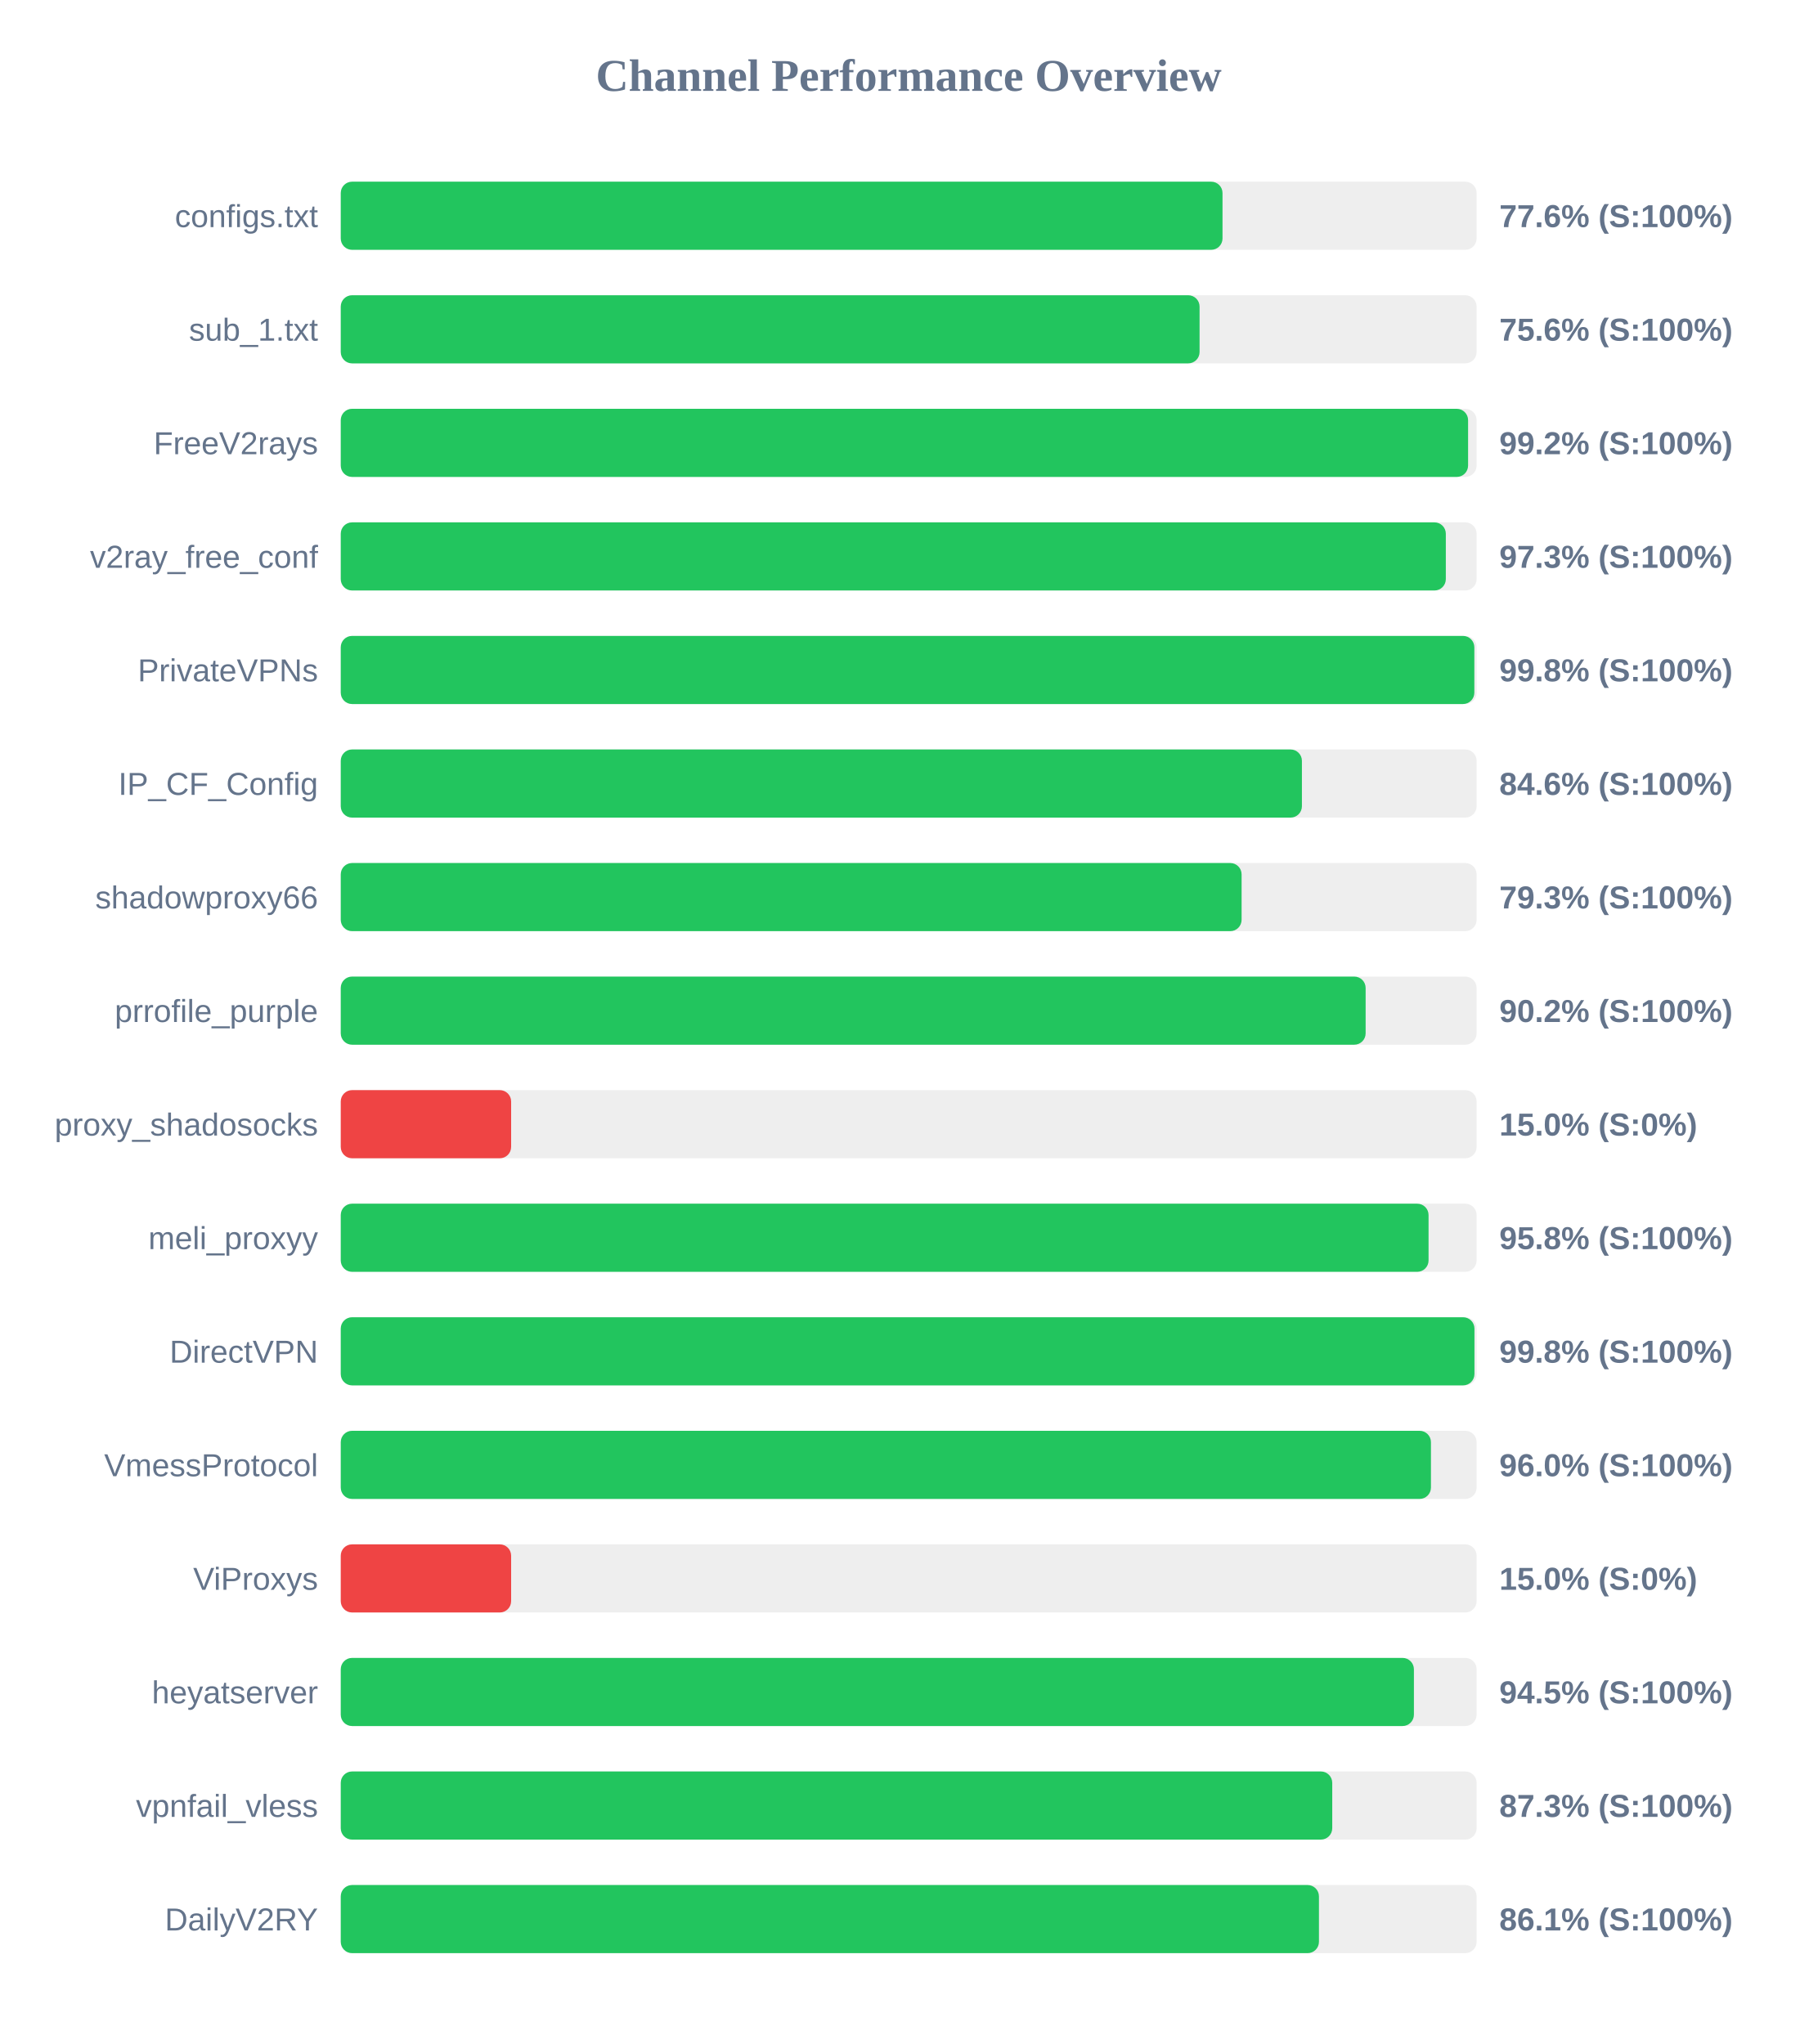
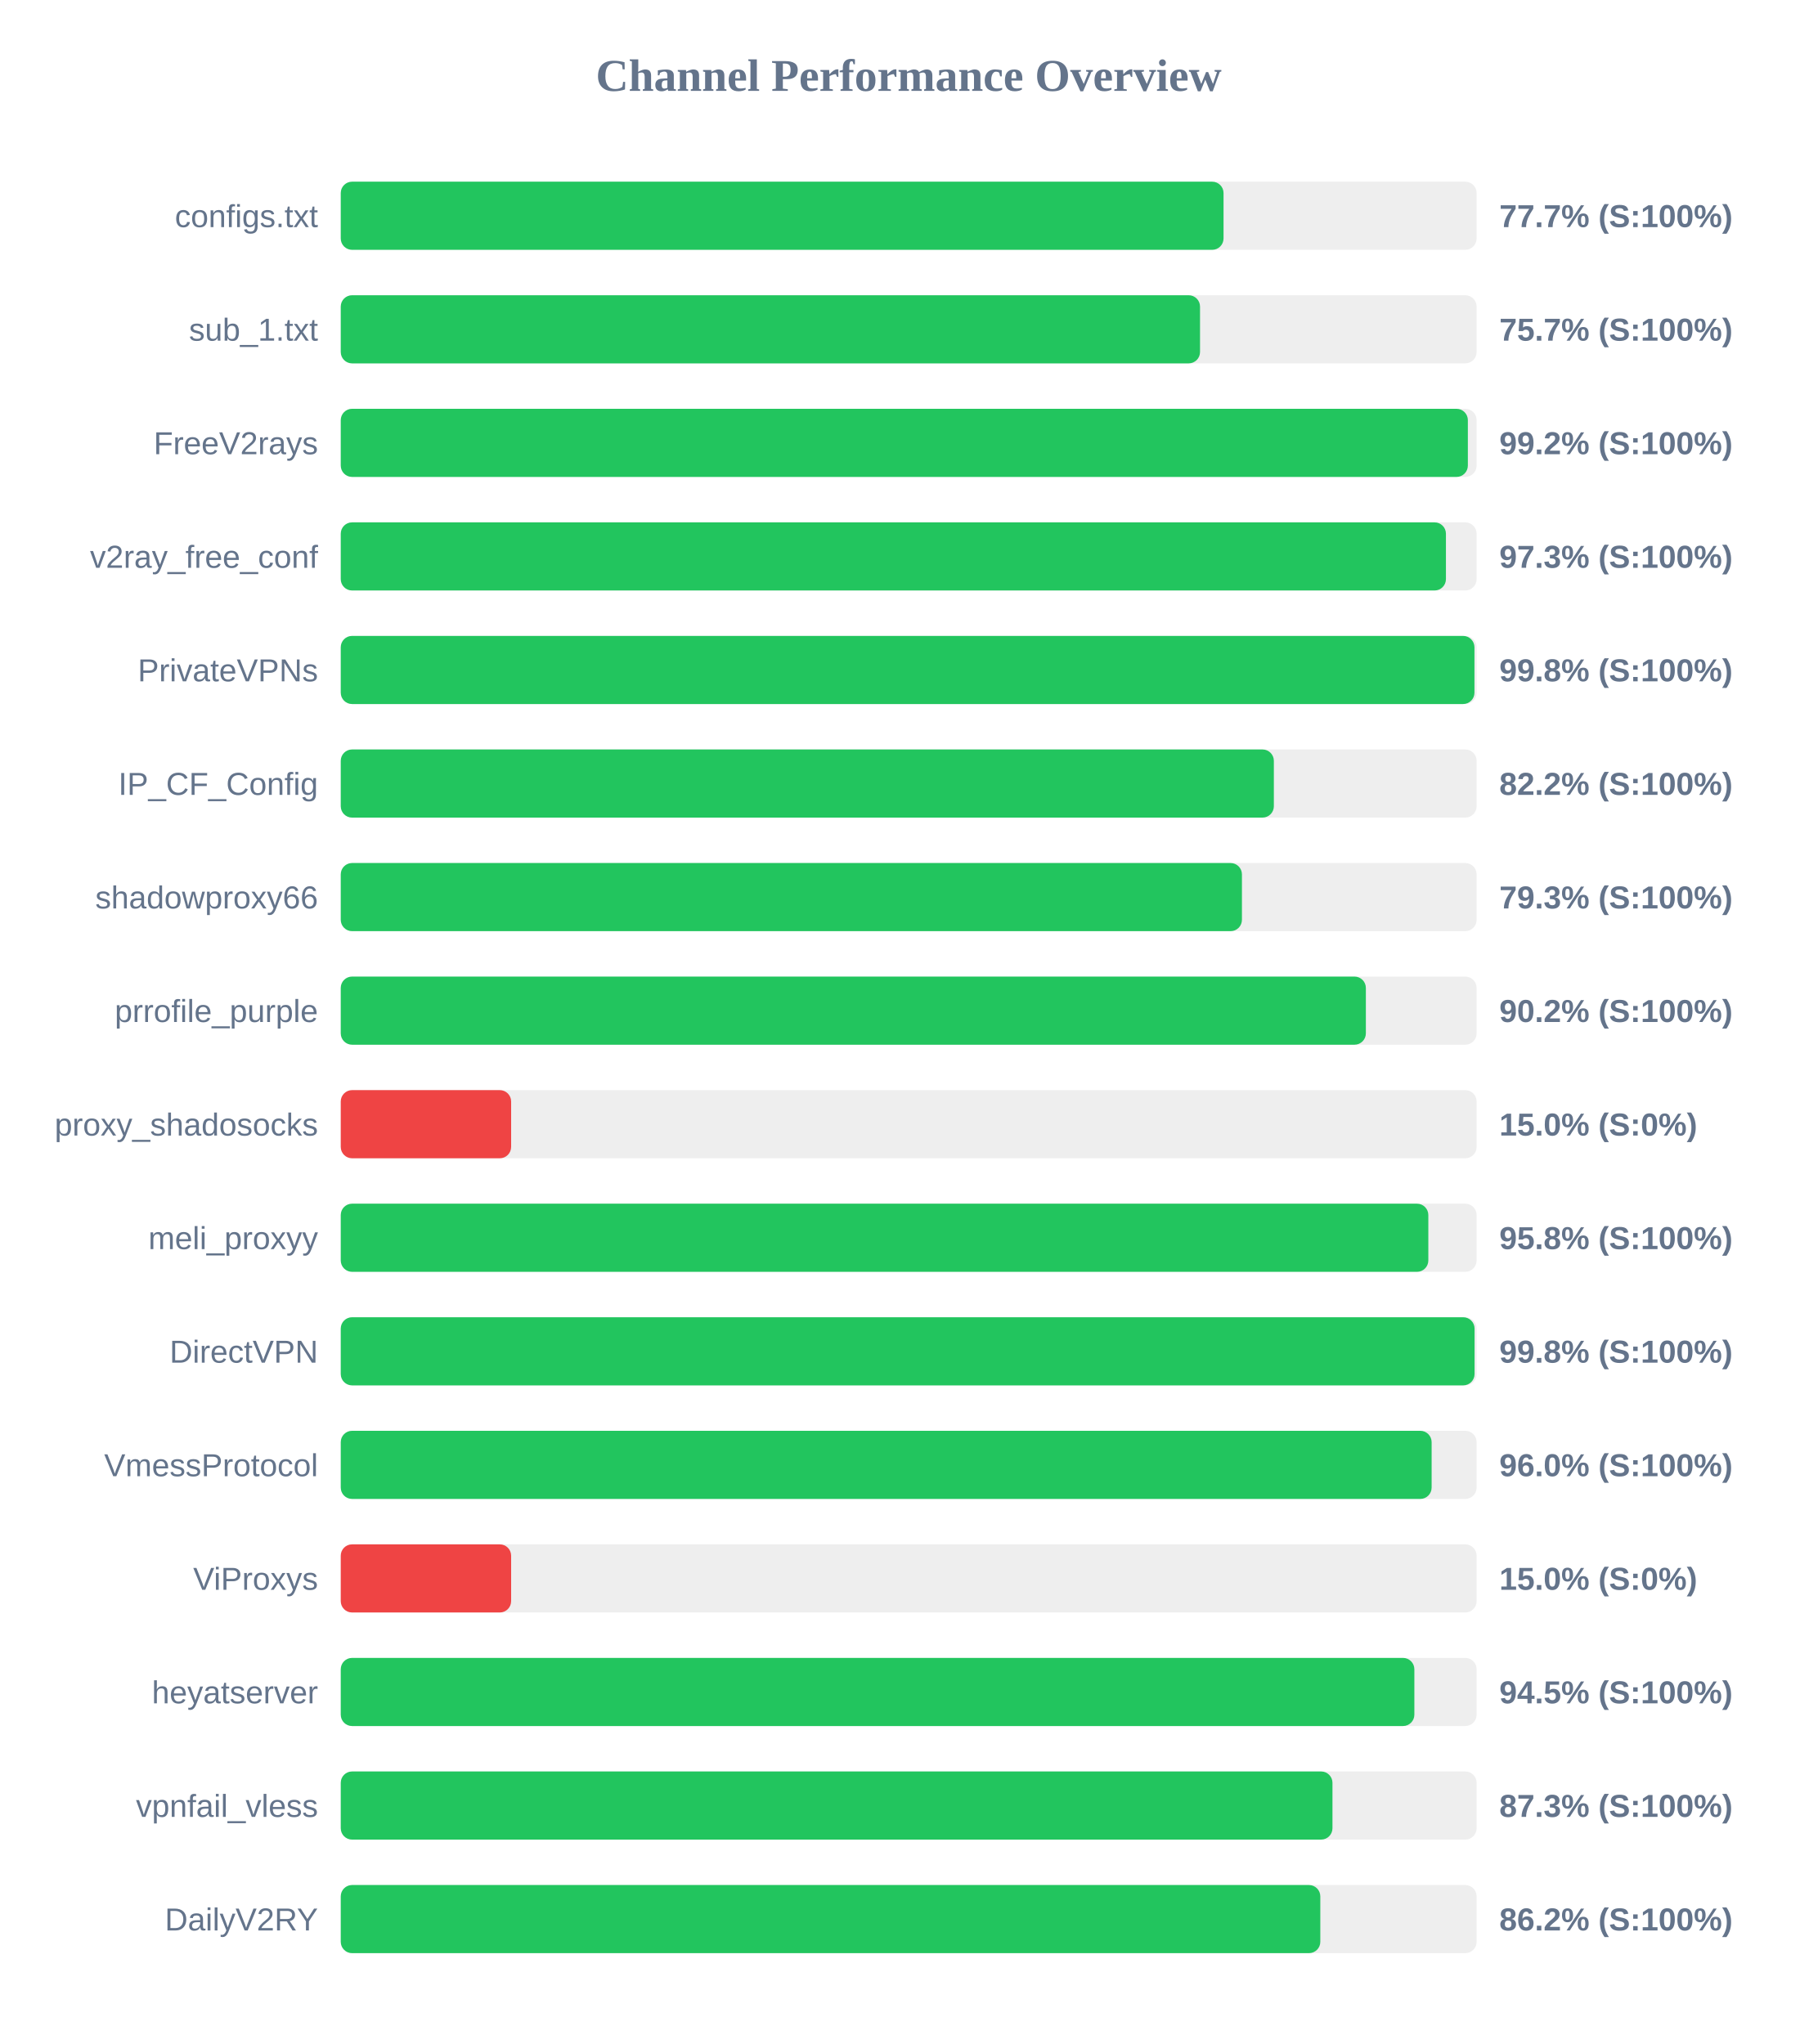
<svg xmlns="http://www.w3.org/2000/svg" width="800" height="900" version="1.1">
  <style>
        .row { font: 14px Arial; fill: #64748b; }
        .score { font: bold 14px Arial; fill: #64748b; }
    </style>
  <text x="400" y="40" text-anchor="middle" font-size="20px" font-weight="bold" fill="#64748b">Channel Performance Overview</text>
  <rect x="150" y="80" width="500" height="30" fill="#eee" rx="5" />
-   <rect x="150" y="80" width="388.15" height="30" fill="#22c55e" rx="5" />
+   <rect x="150" y="80" width="388.6" height="30" fill="#22c55e" rx="5" />
  <text x="140" y="100" text-anchor="end" class="row">configs.txt</text>
-   <text x="660" y="100" text-anchor="start" class="score">77.6% (S:100%)</text>
+   <text x="660" y="100" text-anchor="start" class="score">77.7% (S:100%)</text>
  <rect x="150" y="130" width="500" height="30" fill="#eee" rx="5" />
-   <rect x="150" y="130" width="378.05" height="30" fill="#22c55e" rx="5" />
+   <rect x="150" y="130" width="378.25" height="30" fill="#22c55e" rx="5" />
  <text x="140" y="150" text-anchor="end" class="row">sub_1.txt</text>
-   <text x="660" y="150" text-anchor="start" class="score">75.6% (S:100%)</text>
+   <text x="660" y="150" text-anchor="start" class="score">75.7% (S:100%)</text>
  <rect x="150" y="180" width="500" height="30" fill="#eee" rx="5" />
-   <rect x="150" y="180" width="496.25" height="30" fill="#22c55e" rx="5" />
+   <rect x="150" y="180" width="496.15" height="30" fill="#22c55e" rx="5" />
  <text x="140" y="200" text-anchor="end" class="row">FreeV2rays</text>
  <text x="660" y="200" text-anchor="start" class="score">99.2% (S:100%)</text>
  <rect x="150" y="230" width="500" height="30" fill="#eee" rx="5" />
-   <rect x="150" y="230" width="486.45" height="30" fill="#22c55e" rx="5" />
+   <rect x="150" y="230" width="486.5" height="30" fill="#22c55e" rx="5" />
  <text x="140" y="250" text-anchor="end" class="row">v2ray_free_conf</text>
  <text x="660" y="250" text-anchor="start" class="score">97.3% (S:100%)</text>
  <rect x="150" y="280" width="500" height="30" fill="#eee" rx="5" />
-   <rect x="150" y="280" width="499.0" height="30" fill="#22c55e" rx="5" />
+   <rect x="150" y="280" width="499.05" height="30" fill="#22c55e" rx="5" />
  <text x="140" y="300" text-anchor="end" class="row">PrivateVPNs</text>
  <text x="660" y="300" text-anchor="start" class="score">99.8% (S:100%)</text>
  <rect x="150" y="330" width="500" height="30" fill="#eee" rx="5" />
-   <rect x="150" y="330" width="423.1" height="30" fill="#22c55e" rx="5" />
+   <rect x="150" y="330" width="410.75" height="30" fill="#22c55e" rx="5" />
  <text x="140" y="350" text-anchor="end" class="row">IP_CF_Config</text>
-   <text x="660" y="350" text-anchor="start" class="score">84.6% (S:100%)</text>
+   <text x="660" y="350" text-anchor="start" class="score">82.2% (S:100%)</text>
  <rect x="150" y="380" width="500" height="30" fill="#eee" rx="5" />
-   <rect x="150" y="380" width="396.55" height="30" fill="#22c55e" rx="5" />
+   <rect x="150" y="380" width="396.7" height="30" fill="#22c55e" rx="5" />
  <text x="140" y="400" text-anchor="end" class="row">shadowproxy66</text>
  <text x="660" y="400" text-anchor="start" class="score">79.3% (S:100%)</text>
  <rect x="150" y="430" width="500" height="30" fill="#eee" rx="5" />
-   <rect x="150" y="430" width="451.15" height="30" fill="#22c55e" rx="5" />
+   <rect x="150" y="430" width="451.25" height="30" fill="#22c55e" rx="5" />
  <text x="140" y="450" text-anchor="end" class="row">prrofile_purple</text>
  <text x="660" y="450" text-anchor="start" class="score">90.2% (S:100%)</text>
  <rect x="150" y="480" width="500" height="30" fill="#eee" rx="5" />
  <rect x="150" y="480" width="75.0" height="30" fill="#ef4444" rx="5" />
  <text x="140" y="500" text-anchor="end" class="row">proxy_shadosocks</text>
  <text x="660" y="500" text-anchor="start" class="score">15.0% (S:0%)</text>
  <rect x="150" y="530" width="500" height="30" fill="#eee" rx="5" />
-   <rect x="150" y="530" width="478.85" height="30" fill="#22c55e" rx="5" />
+   <rect x="150" y="530" width="478.75" height="30" fill="#22c55e" rx="5" />
  <text x="140" y="550" text-anchor="end" class="row">meli_proxyy</text>
  <text x="660" y="550" text-anchor="start" class="score">95.8% (S:100%)</text>
  <rect x="150" y="580" width="500" height="30" fill="#eee" rx="5" />
-   <rect x="150" y="580" width="499.05" height="30" fill="#22c55e" rx="5" />
+   <rect x="150" y="580" width="499.1" height="30" fill="#22c55e" rx="5" />
  <text x="140" y="600" text-anchor="end" class="row">DirectVPN</text>
  <text x="660" y="600" text-anchor="start" class="score">99.8% (S:100%)</text>
  <rect x="150" y="630" width="500" height="30" fill="#eee" rx="5" />
-   <rect x="150" y="630" width="479.9" height="30" fill="#22c55e" rx="5" />
+   <rect x="150" y="630" width="480.2" height="30" fill="#22c55e" rx="5" />
  <text x="140" y="650" text-anchor="end" class="row">VmessProtocol</text>
  <text x="660" y="650" text-anchor="start" class="score">96.0% (S:100%)</text>
  <rect x="150" y="680" width="500" height="30" fill="#eee" rx="5" />
  <rect x="150" y="680" width="75.0" height="30" fill="#ef4444" rx="5" />
  <text x="140" y="700" text-anchor="end" class="row">ViProxys</text>
  <text x="660" y="700" text-anchor="start" class="score">15.0% (S:0%)</text>
  <rect x="150" y="730" width="500" height="30" fill="#eee" rx="5" />
-   <rect x="150" y="730" width="472.4" height="30" fill="#22c55e" rx="5" />
+   <rect x="150" y="730" width="472.6" height="30" fill="#22c55e" rx="5" />
  <text x="140" y="750" text-anchor="end" class="row">heyatserver</text>
  <text x="660" y="750" text-anchor="start" class="score">94.5% (S:100%)</text>
  <rect x="150" y="780" width="500" height="30" fill="#eee" rx="5" />
-   <rect x="150" y="780" width="436.45" height="30" fill="#22c55e" rx="5" />
+   <rect x="150" y="780" width="436.55" height="30" fill="#22c55e" rx="5" />
  <text x="140" y="800" text-anchor="end" class="row">vpnfail_vless</text>
  <text x="660" y="800" text-anchor="start" class="score">87.3% (S:100%)</text>
  <rect x="150" y="830" width="500" height="30" fill="#eee" rx="5" />
-   <rect x="150" y="830" width="430.6" height="30" fill="#22c55e" rx="5" />
+   <rect x="150" y="830" width="431.2" height="30" fill="#22c55e" rx="5" />
  <text x="140" y="850" text-anchor="end" class="row">DailyV2RY</text>
-   <text x="660" y="850" text-anchor="start" class="score">86.1% (S:100%)</text>
+   <text x="660" y="850" text-anchor="start" class="score">86.2% (S:100%)</text>
</svg>
